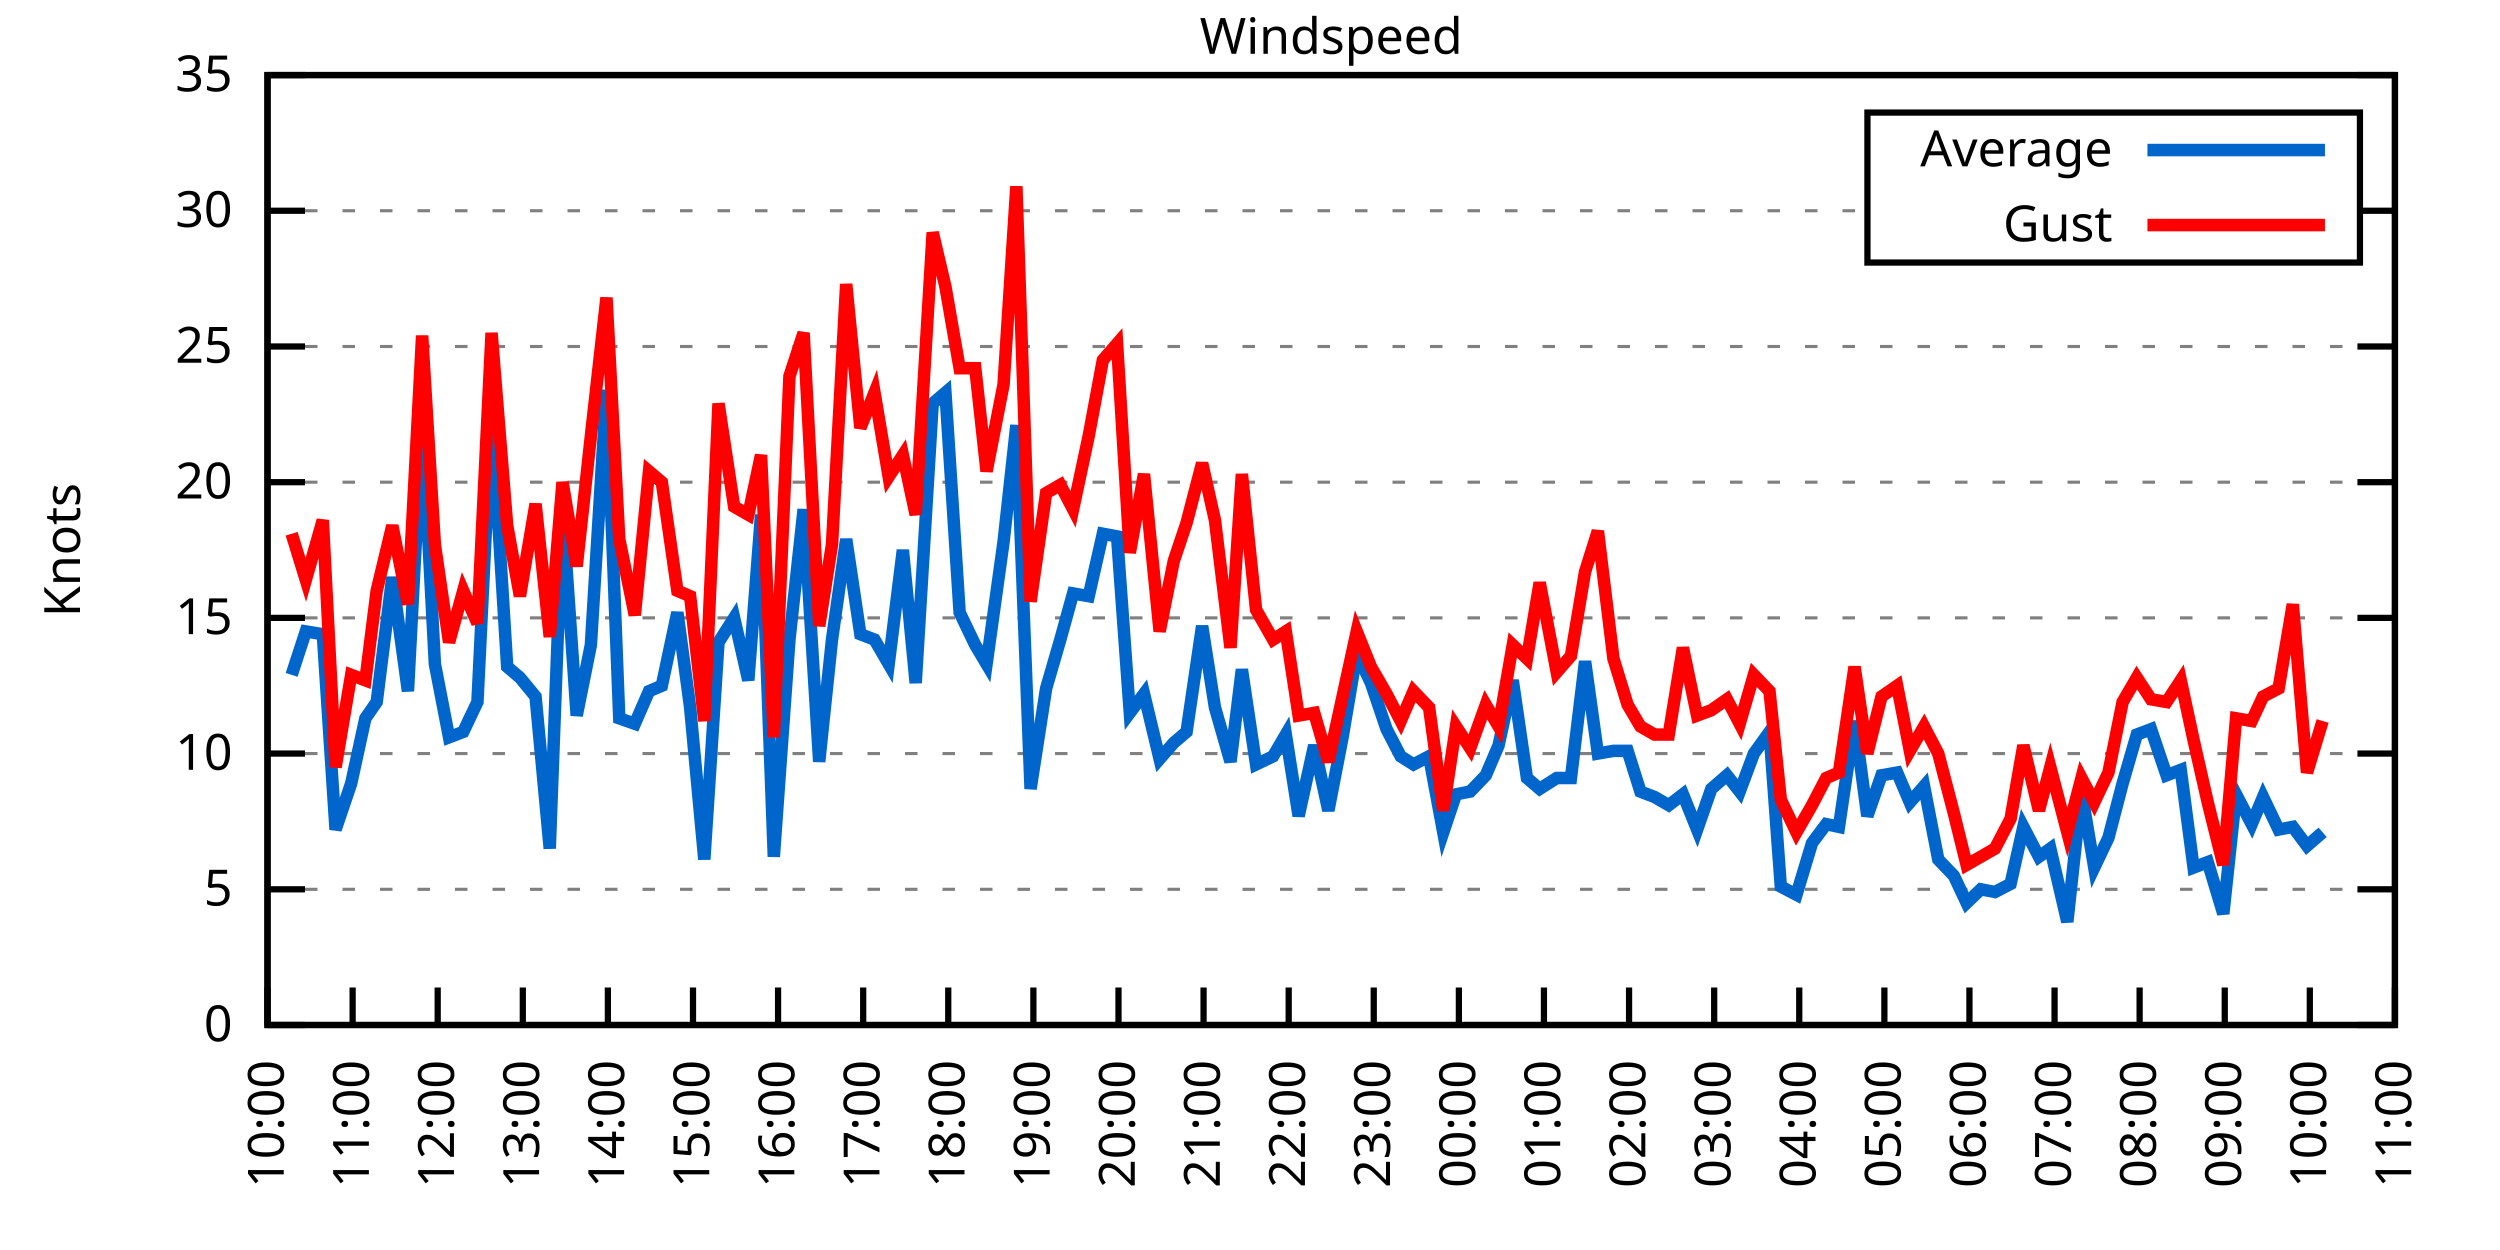
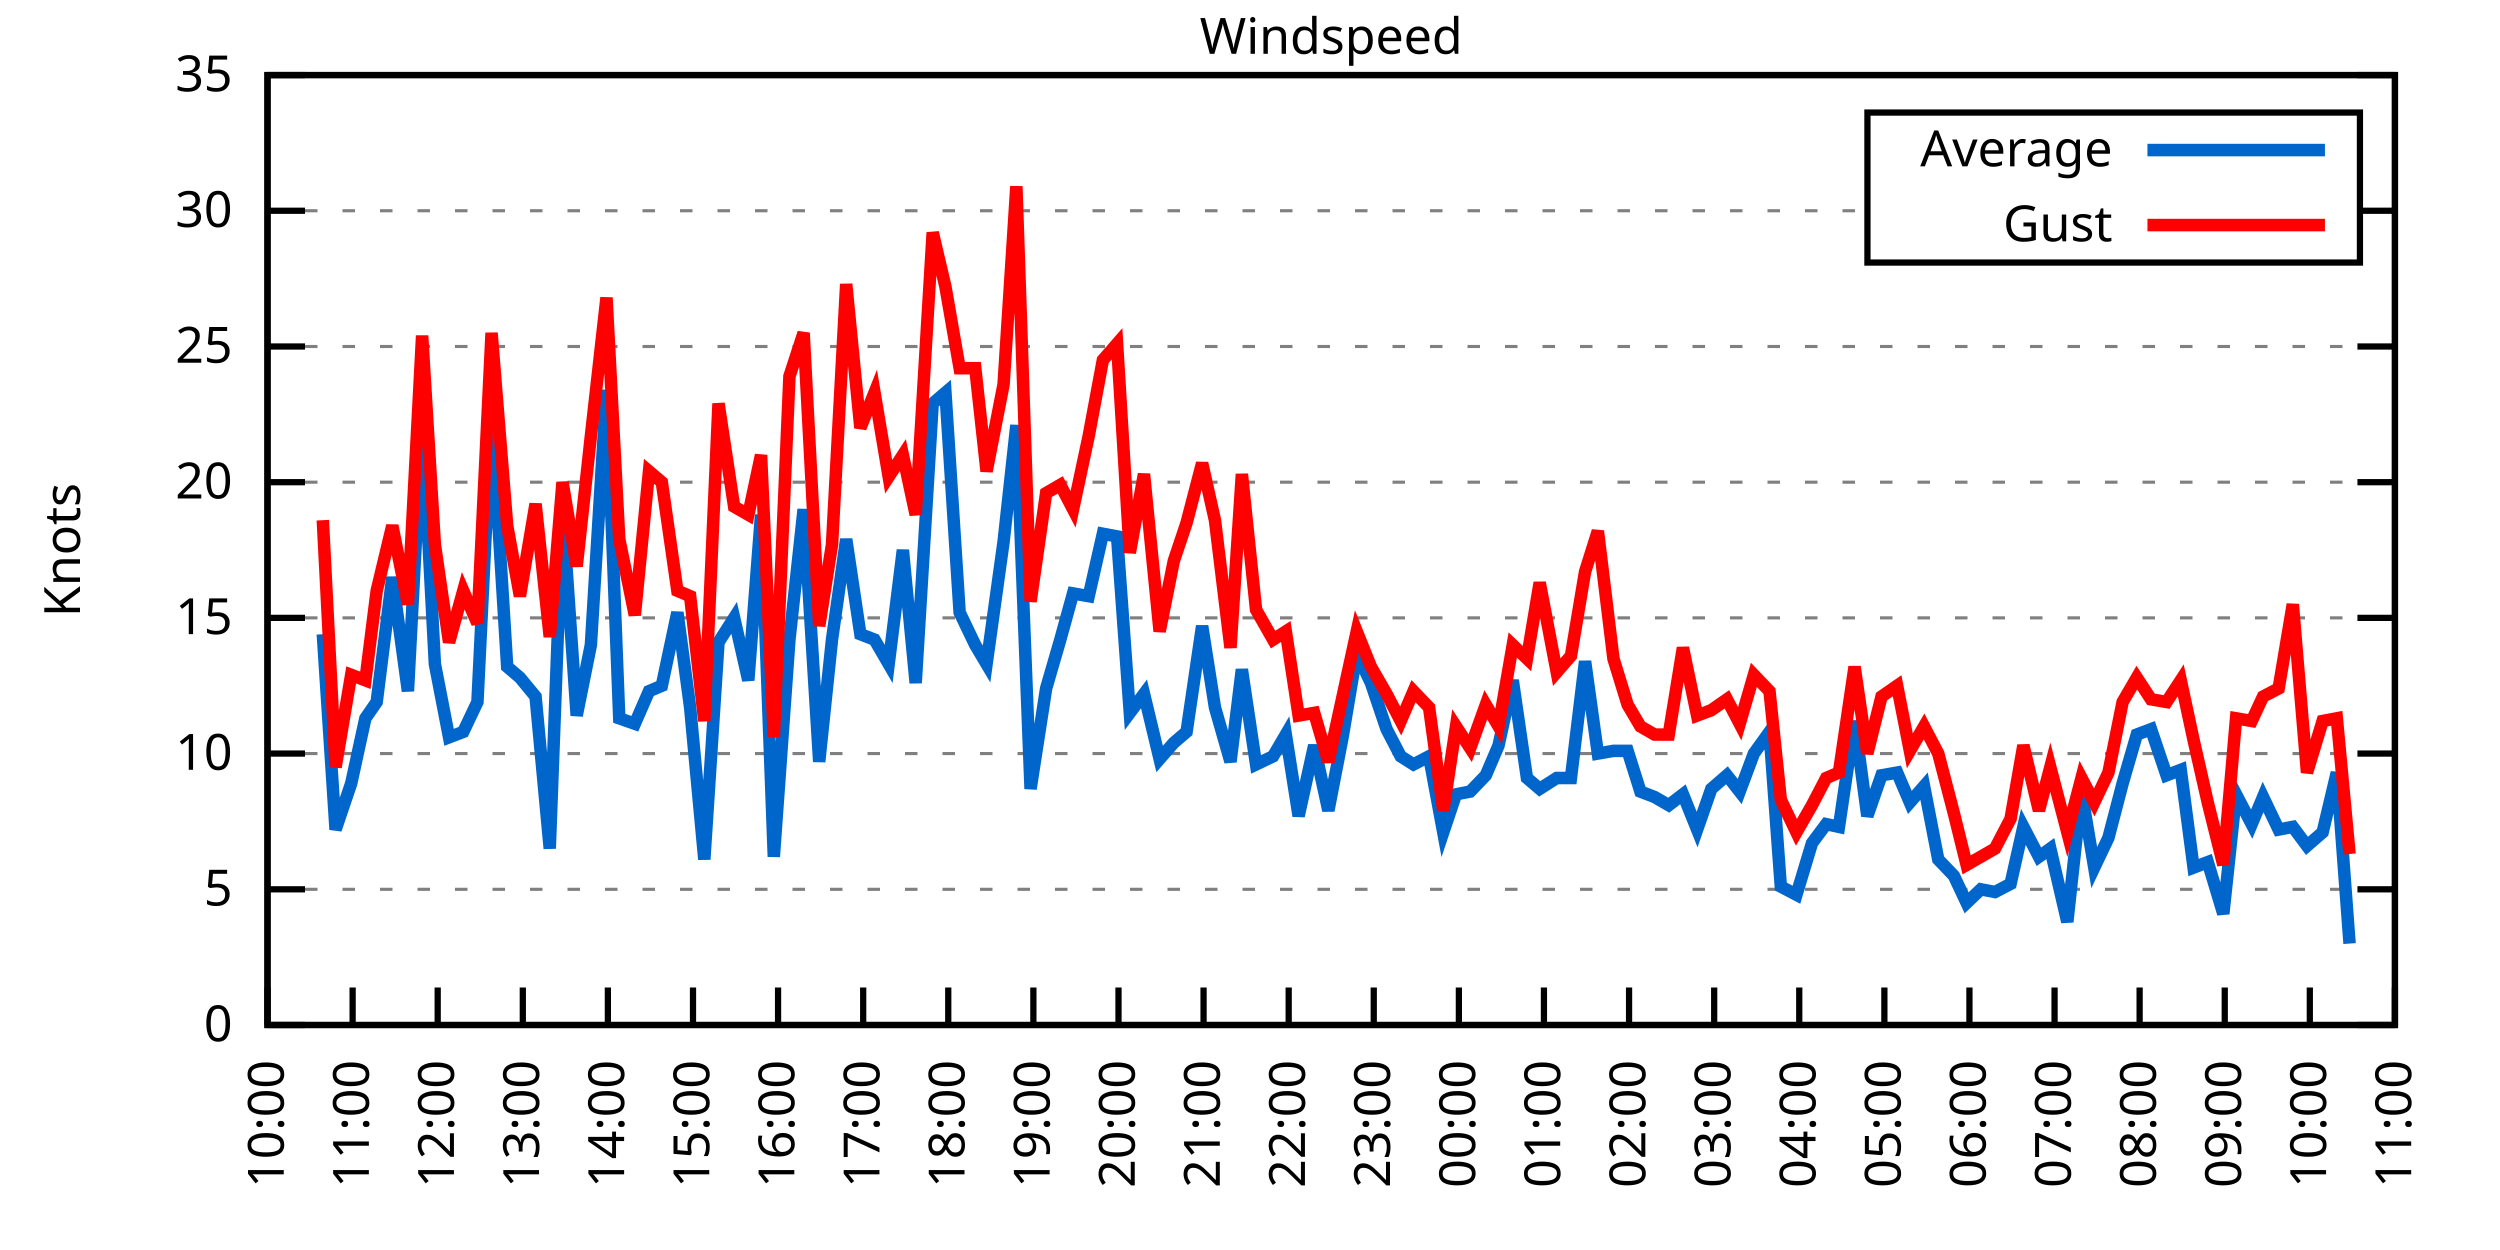
<svg xmlns="http://www.w3.org/2000/svg" xmlns:xlink="http://www.w3.org/1999/xlink" width="400" height="200" viewBox="0 0 400 200">
  <g id="gnuplot_canvas">
    <rect x="0" y="0" width="400" height="200" fill="none" />
    <defs>
      <circle id="gpDot" r="0.5" stroke-width="0.5" stroke="currentColor" />
      <path id="gpPt0" stroke-width="0.333" stroke="currentColor" d="M-1,0 h2 M0,-1 v2" />
      <path id="gpPt1" stroke-width="0.333" stroke="currentColor" d="M-1,-1 L1,1 M1,-1 L-1,1" />
      <path id="gpPt2" stroke-width="0.333" stroke="currentColor" d="M-1,0 L1,0 M0,-1 L0,1 M-1,-1 L1,1 M-1,1 L1,-1" />
      <rect id="gpPt3" stroke-width="0.333" stroke="currentColor" x="-1" y="-1" width="2" height="2" />
      <rect id="gpPt4" stroke-width="0.333" stroke="currentColor" fill="currentColor" x="-1" y="-1" width="2" height="2" />
      <circle id="gpPt5" stroke-width="0.333" stroke="currentColor" cx="0" cy="0" r="1" />
      <use xlink:href="#gpPt5" id="gpPt6" fill="currentColor" stroke="none" />
      <path id="gpPt7" stroke-width="0.333" stroke="currentColor" d="M0,-1.33 L-1.33,0.67 L1.33,0.67 z" />
      <use xlink:href="#gpPt7" id="gpPt8" fill="currentColor" stroke="none" />
      <use xlink:href="#gpPt7" id="gpPt9" stroke="currentColor" transform="rotate(180)" />
      <use xlink:href="#gpPt9" id="gpPt10" fill="currentColor" stroke="none" />
      <use xlink:href="#gpPt3" id="gpPt11" stroke="currentColor" transform="rotate(45)" />
      <use xlink:href="#gpPt11" id="gpPt12" fill="currentColor" stroke="none" />
      <path id="gpPt13" stroke-width="0.333" stroke="currentColor" d="M0,1.330 L1.265,0.411 L0.782,-1.067 L-0.782,-1.076 L-1.265,0.411 z" />
      <use xlink:href="#gpPt13" id="gpPt14" fill="currentColor" stroke="none" />
      <filter id="textbox" filterUnits="objectBoundingBox" x="0" y="0" height="1" width="1">
        <feFlood flood-color="white" flood-opacity="1" result="bgnd" />
        <feComposite in="SourceGraphic" in2="bgnd" operator="atop" />
      </filter>
      <filter id="greybox" filterUnits="objectBoundingBox" x="0" y="0" height="1" width="1">
        <feFlood flood-color="lightgrey" flood-opacity="1" result="grey" />
        <feComposite in="SourceGraphic" in2="grey" operator="atop" />
      </filter>
    </defs>
    <g fill="none" color="white" stroke="currentColor" stroke-width="1.00" stroke-linecap="butt" stroke-linejoin="miter">
</g>
    <g fill="none" color="black" stroke="currentColor" stroke-width="1.00" stroke-linecap="butt" stroke-linejoin="miter">
      <g stroke="none" shape-rendering="crispEdges">
        <polygon fill="rgb(255, 255, 255)" points="42.80,164.00 383.18,164.00 383.18,12.02 42.80,12.02 " />
      </g>
    </g>
    <g fill="none" color="black" stroke="currentColor" stroke-width="1.00" stroke-linecap="butt" stroke-linejoin="miter">
</g>
    <g fill="none" color="black" stroke="black" stroke-width="0.50" stroke-linecap="butt" stroke-linejoin="miter">
</g>
    <g fill="none" color="gray" stroke="currentColor" stroke-width="0.50" stroke-linecap="butt" stroke-linejoin="miter">
      <path stroke="gray" stroke-dasharray="2,4" class="gridline" d="M42.80,164.00 L383.19,164.00  " />
    </g>
    <g fill="none" color="gray" stroke="gray" stroke-width="1.00" stroke-linecap="butt" stroke-linejoin="miter">
</g>
    <g fill="none" color="black" stroke="currentColor" stroke-width="1.00" stroke-linecap="butt" stroke-linejoin="miter">
      <path stroke="black" d="M42.80,164.00 L48.80,164.00 M383.19,164.00 L377.19,164.00  " />
      <g transform="translate(37.20,166.60)" stroke="none" fill="black" font-family="Sans" font-size="8.00" text-anchor="end">
        <text>
          <tspan font-family="Sans"> 0</tspan>
        </text>
      </g>
    </g>
    <g fill="none" color="black" stroke="currentColor" stroke-width="1.00" stroke-linecap="butt" stroke-linejoin="miter">
</g>
    <g fill="none" color="black" stroke="black" stroke-width="0.50" stroke-linecap="butt" stroke-linejoin="miter">
</g>
    <g fill="none" color="gray" stroke="currentColor" stroke-width="0.50" stroke-linecap="butt" stroke-linejoin="miter">
      <path stroke="gray" stroke-dasharray="2,4" class="gridline" d="M42.80,142.29 L383.19,142.29  " />
    </g>
    <g fill="none" color="gray" stroke="gray" stroke-width="1.00" stroke-linecap="butt" stroke-linejoin="miter">
</g>
    <g fill="none" color="black" stroke="currentColor" stroke-width="1.00" stroke-linecap="butt" stroke-linejoin="miter">
      <path stroke="black" d="M42.80,142.29 L48.80,142.29 M383.19,142.29 L377.19,142.29  " />
      <g transform="translate(37.20,144.89)" stroke="none" fill="black" font-family="Sans" font-size="8.00" text-anchor="end">
        <text>
          <tspan font-family="Sans"> 5</tspan>
        </text>
      </g>
    </g>
    <g fill="none" color="black" stroke="currentColor" stroke-width="1.00" stroke-linecap="butt" stroke-linejoin="miter">
</g>
    <g fill="none" color="black" stroke="black" stroke-width="0.50" stroke-linecap="butt" stroke-linejoin="miter">
</g>
    <g fill="none" color="gray" stroke="currentColor" stroke-width="0.50" stroke-linecap="butt" stroke-linejoin="miter">
      <path stroke="gray" stroke-dasharray="2,4" class="gridline" d="M42.80,120.57 L383.19,120.57  " />
    </g>
    <g fill="none" color="gray" stroke="gray" stroke-width="1.00" stroke-linecap="butt" stroke-linejoin="miter">
</g>
    <g fill="none" color="black" stroke="currentColor" stroke-width="1.00" stroke-linecap="butt" stroke-linejoin="miter">
      <path stroke="black" d="M42.80,120.57 L48.80,120.57 M383.19,120.57 L377.19,120.57  " />
      <g transform="translate(37.20,123.17)" stroke="none" fill="black" font-family="Sans" font-size="8.00" text-anchor="end">
        <text>
          <tspan font-family="Sans"> 10</tspan>
        </text>
      </g>
    </g>
    <g fill="none" color="black" stroke="currentColor" stroke-width="1.00" stroke-linecap="butt" stroke-linejoin="miter">
</g>
    <g fill="none" color="black" stroke="black" stroke-width="0.50" stroke-linecap="butt" stroke-linejoin="miter">
</g>
    <g fill="none" color="gray" stroke="currentColor" stroke-width="0.50" stroke-linecap="butt" stroke-linejoin="miter">
      <path stroke="gray" stroke-dasharray="2,4" class="gridline" d="M42.80,98.86 L383.19,98.86  " />
    </g>
    <g fill="none" color="gray" stroke="gray" stroke-width="1.00" stroke-linecap="butt" stroke-linejoin="miter">
</g>
    <g fill="none" color="black" stroke="currentColor" stroke-width="1.00" stroke-linecap="butt" stroke-linejoin="miter">
      <path stroke="black" d="M42.80,98.86 L48.80,98.86 M383.19,98.86 L377.19,98.86  " />
      <g transform="translate(37.20,101.46)" stroke="none" fill="black" font-family="Sans" font-size="8.00" text-anchor="end">
        <text>
          <tspan font-family="Sans"> 15</tspan>
        </text>
      </g>
    </g>
    <g fill="none" color="black" stroke="currentColor" stroke-width="1.00" stroke-linecap="butt" stroke-linejoin="miter">
</g>
    <g fill="none" color="black" stroke="black" stroke-width="0.50" stroke-linecap="butt" stroke-linejoin="miter">
</g>
    <g fill="none" color="gray" stroke="currentColor" stroke-width="0.50" stroke-linecap="butt" stroke-linejoin="miter">
      <path stroke="gray" stroke-dasharray="2,4" class="gridline" d="M42.80,77.15 L383.19,77.15  " />
    </g>
    <g fill="none" color="gray" stroke="gray" stroke-width="1.00" stroke-linecap="butt" stroke-linejoin="miter">
</g>
    <g fill="none" color="black" stroke="currentColor" stroke-width="1.00" stroke-linecap="butt" stroke-linejoin="miter">
      <path stroke="black" d="M42.80,77.15 L48.80,77.15 M383.19,77.15 L377.19,77.15  " />
      <g transform="translate(37.20,79.75)" stroke="none" fill="black" font-family="Sans" font-size="8.00" text-anchor="end">
        <text>
          <tspan font-family="Sans"> 20</tspan>
        </text>
      </g>
    </g>
    <g fill="none" color="black" stroke="currentColor" stroke-width="1.00" stroke-linecap="butt" stroke-linejoin="miter">
</g>
    <g fill="none" color="black" stroke="black" stroke-width="0.50" stroke-linecap="butt" stroke-linejoin="miter">
</g>
    <g fill="none" color="gray" stroke="currentColor" stroke-width="0.50" stroke-linecap="butt" stroke-linejoin="miter">
      <path stroke="gray" stroke-dasharray="2,4" class="gridline" d="M42.80,55.44 L383.19,55.44  " />
    </g>
    <g fill="none" color="gray" stroke="gray" stroke-width="1.00" stroke-linecap="butt" stroke-linejoin="miter">
</g>
    <g fill="none" color="black" stroke="currentColor" stroke-width="1.00" stroke-linecap="butt" stroke-linejoin="miter">
      <path stroke="black" d="M42.80,55.44 L48.80,55.44 M383.19,55.44 L377.19,55.44  " />
      <g transform="translate(37.20,58.04)" stroke="none" fill="black" font-family="Sans" font-size="8.00" text-anchor="end">
        <text>
          <tspan font-family="Sans"> 25</tspan>
        </text>
      </g>
    </g>
    <g fill="none" color="black" stroke="currentColor" stroke-width="1.00" stroke-linecap="butt" stroke-linejoin="miter">
</g>
    <g fill="none" color="black" stroke="black" stroke-width="0.50" stroke-linecap="butt" stroke-linejoin="miter">
</g>
    <g fill="none" color="gray" stroke="currentColor" stroke-width="0.50" stroke-linecap="butt" stroke-linejoin="miter">
      <path stroke="gray" stroke-dasharray="2,4" class="gridline" d="M42.80,33.72 L298.79,33.72 M377.59,33.72 L383.19,33.72  " />
    </g>
    <g fill="none" color="gray" stroke="gray" stroke-width="1.00" stroke-linecap="butt" stroke-linejoin="miter">
</g>
    <g fill="none" color="black" stroke="currentColor" stroke-width="1.00" stroke-linecap="butt" stroke-linejoin="miter">
      <path stroke="black" d="M42.80,33.72 L48.80,33.72 M383.19,33.72 L377.19,33.72  " />
      <g transform="translate(37.20,36.32)" stroke="none" fill="black" font-family="Sans" font-size="8.00" text-anchor="end">
        <text>
          <tspan font-family="Sans"> 30</tspan>
        </text>
      </g>
    </g>
    <g fill="none" color="black" stroke="currentColor" stroke-width="1.00" stroke-linecap="butt" stroke-linejoin="miter">
</g>
    <g fill="none" color="black" stroke="black" stroke-width="0.50" stroke-linecap="butt" stroke-linejoin="miter">
</g>
    <g fill="none" color="gray" stroke="currentColor" stroke-width="0.50" stroke-linecap="butt" stroke-linejoin="miter">
      <path stroke="gray" stroke-dasharray="2,4" class="gridline" d="M42.80,12.01 L383.19,12.01  " />
    </g>
    <g fill="none" color="gray" stroke="gray" stroke-width="1.00" stroke-linecap="butt" stroke-linejoin="miter">
</g>
    <g fill="none" color="black" stroke="currentColor" stroke-width="1.00" stroke-linecap="butt" stroke-linejoin="miter">
      <path stroke="black" d="M42.80,12.01 L48.80,12.01 M383.19,12.01 L377.19,12.01  " />
      <g transform="translate(37.20,14.61)" stroke="none" fill="black" font-family="Sans" font-size="8.00" text-anchor="end">
        <text>
          <tspan font-family="Sans"> 35</tspan>
        </text>
      </g>
    </g>
    <g fill="none" color="black" stroke="currentColor" stroke-width="1.00" stroke-linecap="butt" stroke-linejoin="miter">
      <path stroke="black" d="M42.80,164.00 L42.80,158.00  " />
      <g transform="translate(45.40,169.60) rotate(270.00)" stroke="none" fill="black" font-family="Sans" font-size="8.00" text-anchor="end">
        <text>
          <tspan font-family="Sans">10:00</tspan>
        </text>
      </g>
    </g>
    <g fill="none" color="black" stroke="currentColor" stroke-width="1.00" stroke-linecap="butt" stroke-linejoin="miter">
      <path stroke="black" d="M56.42,164.00 L56.42,158.00  " />
      <g transform="translate(59.02,169.60) rotate(270.00)" stroke="none" fill="black" font-family="Sans" font-size="8.00" text-anchor="end">
        <text>
          <tspan font-family="Sans">11:00</tspan>
        </text>
      </g>
    </g>
    <g fill="none" color="black" stroke="currentColor" stroke-width="1.00" stroke-linecap="butt" stroke-linejoin="miter">
      <path stroke="black" d="M70.03,164.00 L70.03,158.00  " />
      <g transform="translate(72.63,169.60) rotate(270.00)" stroke="none" fill="black" font-family="Sans" font-size="8.00" text-anchor="end">
        <text>
          <tspan font-family="Sans">12:00</tspan>
        </text>
      </g>
    </g>
    <g fill="none" color="black" stroke="currentColor" stroke-width="1.00" stroke-linecap="butt" stroke-linejoin="miter">
      <path stroke="black" d="M83.65,164.00 L83.65,158.00  " />
      <g transform="translate(86.25,169.60) rotate(270.00)" stroke="none" fill="black" font-family="Sans" font-size="8.00" text-anchor="end">
        <text>
          <tspan font-family="Sans">13:00</tspan>
        </text>
      </g>
    </g>
    <g fill="none" color="black" stroke="currentColor" stroke-width="1.00" stroke-linecap="butt" stroke-linejoin="miter">
      <path stroke="black" d="M97.26,164.00 L97.26,158.00  " />
      <g transform="translate(99.86,169.60) rotate(270.00)" stroke="none" fill="black" font-family="Sans" font-size="8.00" text-anchor="end">
        <text>
          <tspan font-family="Sans">14:00</tspan>
        </text>
      </g>
    </g>
    <g fill="none" color="black" stroke="currentColor" stroke-width="1.00" stroke-linecap="butt" stroke-linejoin="miter">
      <path stroke="black" d="M110.88,164.00 L110.88,158.00  " />
      <g transform="translate(113.48,169.60) rotate(270.00)" stroke="none" fill="black" font-family="Sans" font-size="8.00" text-anchor="end">
        <text>
          <tspan font-family="Sans">15:00</tspan>
        </text>
      </g>
    </g>
    <g fill="none" color="black" stroke="currentColor" stroke-width="1.00" stroke-linecap="butt" stroke-linejoin="miter">
      <path stroke="black" d="M124.49,164.00 L124.49,158.00  " />
      <g transform="translate(127.09,169.60) rotate(270.00)" stroke="none" fill="black" font-family="Sans" font-size="8.00" text-anchor="end">
        <text>
          <tspan font-family="Sans">16:00</tspan>
        </text>
      </g>
    </g>
    <g fill="none" color="black" stroke="currentColor" stroke-width="1.00" stroke-linecap="butt" stroke-linejoin="miter">
      <path stroke="black" d="M138.11,164.00 L138.11,158.00  " />
      <g transform="translate(140.71,169.60) rotate(270.00)" stroke="none" fill="black" font-family="Sans" font-size="8.00" text-anchor="end">
        <text>
          <tspan font-family="Sans">17:00</tspan>
        </text>
      </g>
    </g>
    <g fill="none" color="black" stroke="currentColor" stroke-width="1.00" stroke-linecap="butt" stroke-linejoin="miter">
      <path stroke="black" d="M151.72,164.00 L151.72,158.00  " />
      <g transform="translate(154.32,169.60) rotate(270.00)" stroke="none" fill="black" font-family="Sans" font-size="8.00" text-anchor="end">
        <text>
          <tspan font-family="Sans">18:00</tspan>
        </text>
      </g>
    </g>
    <g fill="none" color="black" stroke="currentColor" stroke-width="1.00" stroke-linecap="butt" stroke-linejoin="miter">
      <path stroke="black" d="M165.34,164.00 L165.34,158.00  " />
      <g transform="translate(167.94,169.60) rotate(270.00)" stroke="none" fill="black" font-family="Sans" font-size="8.00" text-anchor="end">
        <text>
          <tspan font-family="Sans">19:00</tspan>
        </text>
      </g>
    </g>
    <g fill="none" color="black" stroke="currentColor" stroke-width="1.00" stroke-linecap="butt" stroke-linejoin="miter">
      <path stroke="black" d="M178.96,164.00 L178.96,158.00  " />
      <g transform="translate(181.56,169.60) rotate(270.00)" stroke="none" fill="black" font-family="Sans" font-size="8.00" text-anchor="end">
        <text>
          <tspan font-family="Sans">20:00</tspan>
        </text>
      </g>
    </g>
    <g fill="none" color="black" stroke="currentColor" stroke-width="1.00" stroke-linecap="butt" stroke-linejoin="miter">
      <path stroke="black" d="M192.57,164.00 L192.57,158.00  " />
      <g transform="translate(195.17,169.60) rotate(270.00)" stroke="none" fill="black" font-family="Sans" font-size="8.00" text-anchor="end">
        <text>
          <tspan font-family="Sans">21:00</tspan>
        </text>
      </g>
    </g>
    <g fill="none" color="black" stroke="currentColor" stroke-width="1.00" stroke-linecap="butt" stroke-linejoin="miter">
      <path stroke="black" d="M206.19,164.00 L206.19,158.00  " />
      <g transform="translate(208.79,169.60) rotate(270.00)" stroke="none" fill="black" font-family="Sans" font-size="8.00" text-anchor="end">
        <text>
          <tspan font-family="Sans">22:00</tspan>
        </text>
      </g>
    </g>
    <g fill="none" color="black" stroke="currentColor" stroke-width="1.00" stroke-linecap="butt" stroke-linejoin="miter">
      <path stroke="black" d="M219.80,164.00 L219.80,158.00  " />
      <g transform="translate(222.40,169.60) rotate(270.00)" stroke="none" fill="black" font-family="Sans" font-size="8.00" text-anchor="end">
        <text>
          <tspan font-family="Sans">23:00</tspan>
        </text>
      </g>
    </g>
    <g fill="none" color="black" stroke="currentColor" stroke-width="1.00" stroke-linecap="butt" stroke-linejoin="miter">
      <path stroke="black" d="M233.42,164.00 L233.42,158.00  " />
      <g transform="translate(236.02,169.60) rotate(270.00)" stroke="none" fill="black" font-family="Sans" font-size="8.00" text-anchor="end">
        <text>
          <tspan font-family="Sans">00:00</tspan>
        </text>
      </g>
    </g>
    <g fill="none" color="black" stroke="currentColor" stroke-width="1.00" stroke-linecap="butt" stroke-linejoin="miter">
      <path stroke="black" d="M247.03,164.00 L247.03,158.00  " />
      <g transform="translate(249.63,169.60) rotate(270.00)" stroke="none" fill="black" font-family="Sans" font-size="8.00" text-anchor="end">
        <text>
          <tspan font-family="Sans">01:00</tspan>
        </text>
      </g>
    </g>
    <g fill="none" color="black" stroke="currentColor" stroke-width="1.00" stroke-linecap="butt" stroke-linejoin="miter">
      <path stroke="black" d="M260.65,164.00 L260.65,158.00  " />
      <g transform="translate(263.25,169.60) rotate(270.00)" stroke="none" fill="black" font-family="Sans" font-size="8.00" text-anchor="end">
        <text>
          <tspan font-family="Sans">02:00</tspan>
        </text>
      </g>
    </g>
    <g fill="none" color="black" stroke="currentColor" stroke-width="1.00" stroke-linecap="butt" stroke-linejoin="miter">
      <path stroke="black" d="M274.27,164.00 L274.27,158.00  " />
      <g transform="translate(276.87,169.60) rotate(270.00)" stroke="none" fill="black" font-family="Sans" font-size="8.00" text-anchor="end">
        <text>
          <tspan font-family="Sans">03:00</tspan>
        </text>
      </g>
    </g>
    <g fill="none" color="black" stroke="currentColor" stroke-width="1.00" stroke-linecap="butt" stroke-linejoin="miter">
      <path stroke="black" d="M287.88,164.00 L287.88,158.00  " />
      <g transform="translate(290.48,169.60) rotate(270.00)" stroke="none" fill="black" font-family="Sans" font-size="8.00" text-anchor="end">
        <text>
          <tspan font-family="Sans">04:00</tspan>
        </text>
      </g>
    </g>
    <g fill="none" color="black" stroke="currentColor" stroke-width="1.00" stroke-linecap="butt" stroke-linejoin="miter">
      <path stroke="black" d="M301.50,164.00 L301.50,158.00  " />
      <g transform="translate(304.10,169.60) rotate(270.00)" stroke="none" fill="black" font-family="Sans" font-size="8.00" text-anchor="end">
        <text>
          <tspan font-family="Sans">05:00</tspan>
        </text>
      </g>
    </g>
    <g fill="none" color="black" stroke="currentColor" stroke-width="1.00" stroke-linecap="butt" stroke-linejoin="miter">
      <path stroke="black" d="M315.11,164.00 L315.11,158.00  " />
      <g transform="translate(317.71,169.60) rotate(270.00)" stroke="none" fill="black" font-family="Sans" font-size="8.00" text-anchor="end">
        <text>
          <tspan font-family="Sans">06:00</tspan>
        </text>
      </g>
    </g>
    <g fill="none" color="black" stroke="currentColor" stroke-width="1.00" stroke-linecap="butt" stroke-linejoin="miter">
      <path stroke="black" d="M328.73,164.00 L328.73,158.00  " />
      <g transform="translate(331.33,169.60) rotate(270.00)" stroke="none" fill="black" font-family="Sans" font-size="8.00" text-anchor="end">
        <text>
          <tspan font-family="Sans">07:00</tspan>
        </text>
      </g>
    </g>
    <g fill="none" color="black" stroke="currentColor" stroke-width="1.00" stroke-linecap="butt" stroke-linejoin="miter">
      <path stroke="black" d="M342.34,164.00 L342.34,158.00  " />
      <g transform="translate(344.94,169.60) rotate(270.00)" stroke="none" fill="black" font-family="Sans" font-size="8.00" text-anchor="end">
        <text>
          <tspan font-family="Sans">08:00</tspan>
        </text>
      </g>
    </g>
    <g fill="none" color="black" stroke="currentColor" stroke-width="1.00" stroke-linecap="butt" stroke-linejoin="miter">
      <path stroke="black" d="M355.96,164.00 L355.96,158.00  " />
      <g transform="translate(358.56,169.60) rotate(270.00)" stroke="none" fill="black" font-family="Sans" font-size="8.00" text-anchor="end">
        <text>
          <tspan font-family="Sans">09:00</tspan>
        </text>
      </g>
    </g>
    <g fill="none" color="black" stroke="currentColor" stroke-width="1.00" stroke-linecap="butt" stroke-linejoin="miter">
      <path stroke="black" d="M369.57,164.00 L369.57,158.00  " />
      <g transform="translate(372.17,169.60) rotate(270.00)" stroke="none" fill="black" font-family="Sans" font-size="8.00" text-anchor="end">
        <text>
          <tspan font-family="Sans">10:00</tspan>
        </text>
      </g>
    </g>
    <g fill="none" color="black" stroke="currentColor" stroke-width="1.00" stroke-linecap="butt" stroke-linejoin="miter">
      <path stroke="black" d="M383.19,164.00 L383.19,158.00  " />
      <g transform="translate(385.79,169.60) rotate(270.00)" stroke="none" fill="black" font-family="Sans" font-size="8.00" text-anchor="end">
        <text>
          <tspan font-family="Sans">11:00</tspan>
        </text>
      </g>
    </g>
    <g fill="none" color="black" stroke="currentColor" stroke-width="1.00" stroke-linecap="butt" stroke-linejoin="miter">
</g>
    <g fill="none" color="black" stroke="currentColor" stroke-width="1.00" stroke-linecap="butt" stroke-linejoin="miter">
      <path stroke="black" d="M42.80,12.01 L42.80,164.00 L383.19,164.00 L383.19,12.01 L42.80,12.01 Z  " />
    </g>
    <g fill="none" color="black" stroke="currentColor" stroke-width="1.00" stroke-linecap="butt" stroke-linejoin="miter">
</g>
    <g fill="none" color="black" stroke="currentColor" stroke-width="1.00" stroke-linecap="butt" stroke-linejoin="miter">
      <path stroke="black" d="M298.79,42.01 L298.79,18.01 L377.59,18.01 L377.59,42.01 L298.79,42.01 Z  " />
    </g>
    <g id="Windspeed_plot_1">
      <g fill="none" color="white" stroke="black" stroke-width="2.00" stroke-linecap="butt" stroke-linejoin="miter">
</g>
      <g fill="none" color="black" stroke="currentColor" stroke-width="2.00" stroke-linecap="butt" stroke-linejoin="miter">
        <g transform="translate(337.99,26.61)" stroke="none" fill="black" font-family="Sans" font-size="8.00" text-anchor="end">
          <text>
            <tspan font-family="Sans">Average</tspan>
          </text>
        </g>
      </g>
      <g fill="none" color="black" stroke="currentColor" stroke-width="2.00" stroke-linecap="butt" stroke-linejoin="miter">
-         <path stroke="rgb(  0, 102, 204)" d="M343.59,24.01 L371.99,24.01 M46.66,107.98 L48.93,101.03 L51.65,101.47 L53.69,132.73 L56.19,125.35 L58.46,114.93   L60.27,112.32 L62.77,92.35 L65.27,110.59 L67.54,67.59 L69.58,106.24 L71.85,117.97 L74.12,117.10 L76.39,112.32   L78.65,66.29 L81.15,106.68 L83.19,108.42 L85.69,111.45 L87.96,135.77 L90.00,81.49 L92.27,114.49 L94.54,103.20   L97.04,62.38 L99.08,114.93 L101.57,115.80 L103.84,110.59 L105.89,109.72 L108.38,97.99 L110.42,113.19 L112.69,137.51   L114.96,102.77 L117.46,98.86 L119.73,108.85 L121.77,82.36 L123.81,137.08 L126.31,102.34 L128.58,81.49 L131.07,121.88   L133.12,102.34 L135.39,86.27 L137.66,101.47 L139.92,102.34 L142.19,106.24 L144.46,88.00 L146.51,109.28 L149.23,64.56   L151.27,62.82 L153.54,97.99 L156.04,103.20 L157.85,106.24 L160.57,86.70 L162.62,68.03 L164.89,126.22 L167.38,110.15   L169.65,102.34 L171.69,94.95 L174.19,95.39 L176.46,85.40 L178.73,85.83 L180.77,114.06 L183.04,111.02 L185.54,121.44   L187.81,118.84 L189.85,117.10 L192.34,100.16 L194.39,113.19 L196.88,121.88 L198.70,107.11 L200.97,122.31 L203.69,121.01   L205.73,117.53 L207.78,130.56 L210.27,119.27 L212.54,129.69 L214.81,117.97 L217.08,104.51 L219.35,109.28 L221.85,116.67   L224.11,121.01 L226.16,122.31 L228.65,121.01 L230.92,133.17 L232.96,127.09 L235.23,126.65 L237.73,124.05 L239.77,119.27   L242.04,108.85 L244.31,124.48 L246.35,126.22 L249.08,124.48 L251.35,124.48 L253.61,105.81 L255.66,120.57 L258.15,120.14   L260.42,120.14 L262.47,126.65 L264.73,127.52 L267.00,128.83 L269.27,127.09 L271.54,132.73 L273.81,126.22 L276.31,124.05   L278.35,126.65 L280.62,120.57 L283.12,117.10 L284.93,141.85 L287.43,143.16 L289.92,134.90 L292.19,131.86 L294.23,132.30   L296.73,115.36 L298.77,130.56 L301.04,124.05 L303.54,123.61 L305.58,128.39 L307.85,125.79 L310.12,137.51 L312.62,140.12   L314.66,144.46 L316.93,142.29 L319.20,142.72 L321.69,141.42 L323.74,132.30 L326.23,137.08 L328.05,135.77 L330.77,147.50   L333.04,126.65 L335.08,138.81 L337.35,134.04 L339.62,125.35 L341.89,117.53 L344.16,116.67 L346.65,124.05 L348.92,123.18   L350.97,138.81 L353.24,137.94 L355.73,146.20 L357.77,127.09 L360.27,131.86 L362.09,127.52 L364.58,132.73 L366.85,132.30   L369.12,135.34 L371.62,133.17  " />
+         <path stroke="rgb(  0, 102, 204)" d="M343.59,24.01 L371.99,24.01 M51.65,101.47 L53.69,132.73 L56.19,125.35 L58.46,114.93 L60.27,112.32 L62.77,92.35   L65.27,110.59 L67.54,67.59 L69.58,106.24 L71.85,117.97 L74.12,117.10 L76.39,112.32 L78.65,66.29 L81.15,106.68   L83.19,108.42 L85.69,111.45 L87.96,135.77 L90.00,81.49 L92.27,114.49 L94.54,103.20 L97.04,62.38 L99.08,114.93   L101.57,115.80 L103.84,110.59 L105.89,109.72 L108.38,97.99 L110.42,113.19 L112.69,137.51 L114.96,102.77 L117.46,98.86   L119.73,108.85 L121.77,82.36 L123.81,137.08 L126.31,102.34 L128.58,81.49 L131.07,121.88 L133.12,102.34 L135.39,86.27   L137.66,101.47 L139.92,102.34 L142.19,106.24 L144.46,88.00 L146.51,109.28 L149.23,64.56 L151.27,62.82 L153.54,97.99   L156.04,103.20 L157.85,106.24 L160.57,86.70 L162.62,68.03 L164.89,126.22 L167.38,110.15 L169.65,102.34 L171.69,94.95   L174.19,95.39 L176.46,85.40 L178.73,85.83 L180.77,114.06 L183.04,111.02 L185.54,121.44 L187.81,118.84 L189.85,117.10   L192.34,100.16 L194.39,113.19 L196.88,121.88 L198.70,107.11 L200.97,122.31 L203.69,121.01 L205.73,117.53 L207.78,130.56   L210.27,119.27 L212.54,129.69 L214.81,117.97 L217.08,104.51 L219.35,109.28 L221.85,116.67 L224.11,121.01 L226.16,122.31   L228.65,121.01 L230.92,133.17 L232.96,127.09 L235.23,126.65 L237.73,124.05 L239.77,119.27 L242.04,108.85 L244.31,124.48   L246.35,126.22 L249.08,124.48 L251.35,124.48 L253.61,105.81 L255.66,120.57 L258.15,120.14 L260.42,120.14 L262.47,126.65   L264.73,127.52 L267.00,128.83 L269.27,127.09 L271.54,132.73 L273.81,126.22 L276.31,124.05 L278.35,126.65 L280.62,120.57   L283.12,117.10 L284.93,141.85 L287.43,143.16 L289.92,134.90 L292.19,131.86 L294.23,132.30 L296.73,115.36 L298.77,130.56   L301.04,124.05 L303.54,123.61 L305.58,128.39 L307.85,125.79 L310.12,137.51 L312.62,140.12 L314.66,144.46 L316.93,142.29   L319.20,142.72 L321.69,141.42 L323.74,132.30 L326.23,137.08 L328.05,135.77 L330.77,147.50 L333.04,126.65 L335.08,138.81   L337.35,134.04 L339.62,125.35 L341.89,117.53 L344.16,116.67 L346.65,124.05 L348.92,123.18 L350.97,138.81 L353.24,137.94   L355.73,146.20 L357.77,127.09 L360.27,131.86 L362.09,127.52 L364.58,132.73 L366.85,132.30 L369.12,135.34 L371.62,133.17   L373.89,123.61 L375.93,150.97  " />
      </g>
    </g>
    <g id="Windspeed_plot_2">
      <g fill="none" color="black" stroke="currentColor" stroke-width="2.00" stroke-linecap="butt" stroke-linejoin="miter">
        <g transform="translate(337.99,38.61)" stroke="none" fill="black" font-family="Sans" font-size="8.00" text-anchor="end">
          <text>
            <tspan font-family="Sans">Gust</tspan>
          </text>
        </g>
      </g>
      <g fill="none" color="black" stroke="currentColor" stroke-width="2.00" stroke-linecap="butt" stroke-linejoin="miter">
-         <path stroke="rgb(255,   0,   0)" d="M343.59,36.01 L371.99,36.01 M46.66,85.40 L48.93,92.78 L51.65,83.23 L53.69,122.75 L56.19,107.98 L58.46,108.85   L60.27,94.52 L62.77,84.10 L65.27,96.69 L67.54,53.70 L69.58,87.14 L71.85,102.77 L74.12,94.52 L76.39,99.73   L78.65,53.26 L81.15,84.10 L83.19,95.39 L85.69,80.62 L87.96,101.90 L90.00,77.15 L92.27,90.61 L94.54,69.77   L97.04,47.62 L99.08,86.27 L101.57,98.43 L103.84,75.41 L105.89,77.15 L108.38,94.52 L110.42,95.39 L112.69,115.36   L114.96,64.56 L117.46,81.06 L119.73,82.36 L121.77,72.81 L123.81,117.97 L126.31,60.21 L128.58,53.26 L131.07,100.16   L133.12,87.14 L135.39,45.45 L137.66,68.46 L139.92,62.82 L142.19,76.28 L144.46,72.81 L146.51,82.36 L149.23,37.20   L151.27,45.88 L153.54,58.91 L156.04,58.91 L157.85,75.41 L160.57,61.52 L162.62,29.81 L164.89,96.26 L167.38,78.89   L169.65,77.58 L171.69,81.49 L174.19,69.77 L176.46,57.61 L178.73,55.00 L180.77,88.44 L183.04,75.85 L185.54,101.03   L187.81,89.74 L189.85,83.66 L192.34,74.11 L194.39,83.23 L196.88,103.64 L198.70,75.85 L200.97,97.56 L203.69,102.34   L205.73,101.03 L207.78,114.49 L210.27,114.06 L212.54,121.88 L214.81,111.45 L217.08,101.03 L219.35,106.68 L221.85,111.02   L224.11,115.36 L226.16,110.59 L228.65,113.19 L230.92,129.69 L232.96,116.23 L235.23,119.71 L237.73,112.76 L239.77,116.23   L242.04,103.20 L244.31,105.38 L246.35,93.22 L249.08,107.55 L251.35,104.94 L253.61,91.48 L255.66,84.97 L258.15,105.38   L260.42,112.76 L262.47,116.23 L264.73,117.53 L267.00,117.53 L269.27,103.64 L271.54,114.49 L273.81,113.63 L276.31,111.89   L278.35,115.80 L280.62,107.98 L283.12,110.59 L284.93,127.96 L287.43,133.17 L289.92,128.83 L292.19,124.48 L294.23,123.61   L296.73,106.68 L298.77,120.57 L301.04,111.45 L303.54,109.72 L305.58,120.14 L307.85,116.23 L310.12,120.57 L312.62,130.13   L314.66,138.38 L316.93,137.08 L319.20,135.77 L321.69,131.00 L323.74,119.27 L326.23,129.69 L328.05,122.75 L330.77,133.17   L333.04,124.48 L335.08,128.39 L337.35,123.61 L339.62,112.32 L341.89,108.42 L344.16,111.89 L346.65,112.32 L348.92,108.85   L350.97,118.40 L353.24,128.39 L355.73,138.38 L357.77,114.93 L360.27,115.36 L362.09,111.45 L364.58,110.15 L366.85,96.69   L369.12,123.61 L371.62,115.36  " />
+         <path stroke="rgb(255,   0,   0)" d="M343.59,36.01 L371.99,36.01 M51.65,83.23 L53.69,122.75 L56.19,107.98 L58.46,108.85 L60.27,94.52 L62.77,84.10   L65.27,96.69 L67.54,53.70 L69.58,87.14 L71.85,102.77 L74.12,94.52 L76.39,99.73 L78.65,53.26 L81.15,84.10   L83.19,95.39 L85.69,80.62 L87.96,101.90 L90.00,77.15 L92.27,90.61 L94.54,69.77 L97.04,47.62 L99.08,86.27   L101.57,98.43 L103.84,75.41 L105.89,77.15 L108.38,94.52 L110.42,95.39 L112.69,115.36 L114.96,64.56 L117.46,81.06   L119.73,82.36 L121.77,72.81 L123.81,117.97 L126.31,60.21 L128.58,53.26 L131.07,100.16 L133.12,87.14 L135.39,45.45   L137.66,68.46 L139.92,62.82 L142.19,76.28 L144.46,72.81 L146.51,82.36 L149.23,37.20 L151.27,45.88 L153.54,58.91   L156.04,58.91 L157.85,75.41 L160.57,61.52 L162.62,29.81 L164.89,96.26 L167.38,78.89 L169.65,77.58 L171.69,81.49   L174.19,69.77 L176.46,57.61 L178.73,55.00 L180.77,88.44 L183.04,75.85 L185.54,101.03 L187.81,89.74 L189.85,83.66   L192.34,74.11 L194.39,83.23 L196.88,103.64 L198.70,75.85 L200.97,97.56 L203.69,102.34 L205.73,101.03 L207.78,114.49   L210.27,114.06 L212.54,121.88 L214.81,111.45 L217.08,101.03 L219.35,106.68 L221.85,111.02 L224.11,115.36 L226.16,110.59   L228.65,113.19 L230.92,129.69 L232.96,116.23 L235.23,119.71 L237.73,112.76 L239.77,116.23 L242.04,103.20 L244.31,105.38   L246.35,93.22 L249.08,107.55 L251.35,104.94 L253.61,91.48 L255.66,84.97 L258.15,105.38 L260.42,112.76 L262.47,116.23   L264.73,117.53 L267.00,117.53 L269.27,103.64 L271.54,114.49 L273.81,113.63 L276.31,111.89 L278.35,115.80 L280.62,107.98   L283.12,110.59 L284.93,127.96 L287.43,133.17 L289.92,128.83 L292.19,124.48 L294.23,123.61 L296.73,106.68 L298.77,120.57   L301.04,111.45 L303.54,109.72 L305.58,120.14 L307.85,116.23 L310.12,120.57 L312.62,130.13 L314.66,138.38 L316.93,137.08   L319.20,135.77 L321.69,131.00 L323.74,119.27 L326.23,129.69 L328.05,122.75 L330.77,133.17 L333.04,124.48 L335.08,128.39   L337.35,123.61 L339.62,112.32 L341.89,108.42 L344.16,111.89 L346.65,112.32 L348.92,108.85 L350.97,118.40 L353.24,128.39   L355.73,138.38 L357.77,114.93 L360.27,115.36 L362.09,111.45 L364.58,110.15 L366.85,96.69 L369.12,123.61 L371.62,115.36   L373.89,114.93 L375.93,136.64  " />
      </g>
    </g>
    <g fill="none" color="black" stroke="currentColor" stroke-width="2.00" stroke-linecap="butt" stroke-linejoin="miter">
</g>
    <g fill="none" color="black" stroke="black" stroke-width="1.00" stroke-linecap="butt" stroke-linejoin="miter">
</g>
    <g fill="none" color="black" stroke="currentColor" stroke-width="1.00" stroke-linecap="butt" stroke-linejoin="miter">
      <path stroke="black" d="M42.80,12.01 L42.80,164.00 L383.19,164.00 L383.19,12.01 L42.80,12.01 Z  " />
      <g transform="translate(12.80,88.01) rotate(270.00)" stroke="none" fill="black" font-family="Sans" font-size="8.00" text-anchor="middle">
        <text>
          <tspan font-family="Sans">Knots</tspan>
        </text>
      </g>
    </g>
    <g fill="none" color="black" stroke="currentColor" stroke-width="1.00" stroke-linecap="butt" stroke-linejoin="miter">
</g>
    <g fill="none" color="black" stroke="currentColor" stroke-width="1.00" stroke-linecap="butt" stroke-linejoin="miter">
      <g transform="translate(212.99,8.61)" stroke="none" fill="black" font-family="Sans" font-size="8.00" text-anchor="middle">
        <text>
          <tspan font-family="Sans">Windspeed</tspan>
        </text>
      </g>
    </g>
    <g fill="none" color="black" stroke="currentColor" stroke-width="1.00" stroke-linecap="butt" stroke-linejoin="miter">
</g>
  </g>
</svg>
